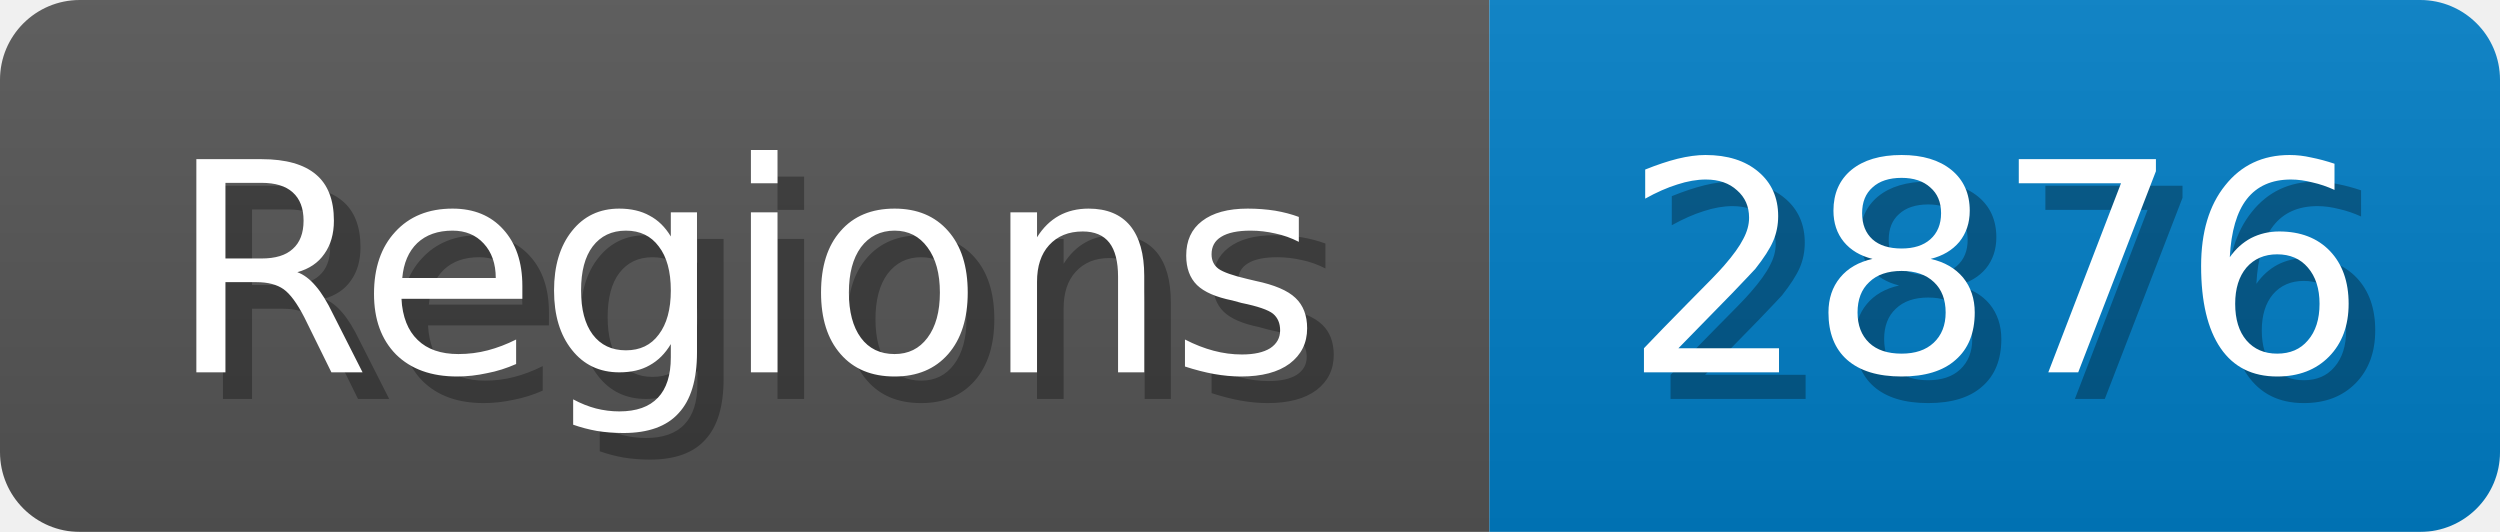
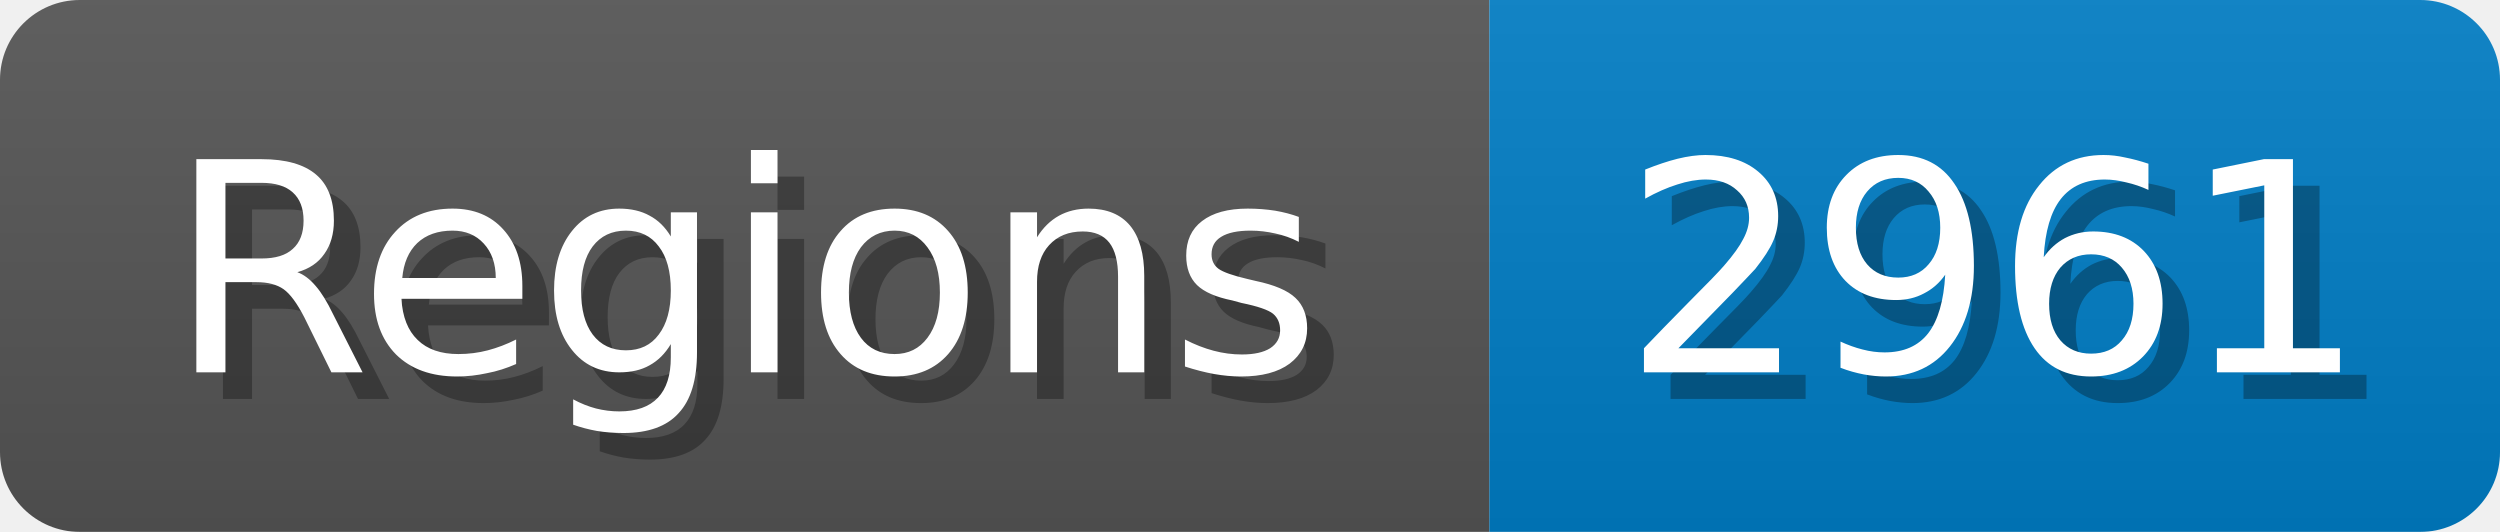
<svg xmlns="http://www.w3.org/2000/svg" width="94" height="20">
  <linearGradient id="b" x2="0" y2="100%">
    <stop offset="0" stop-color="#bbb" stop-opacity=".1" />
    <stop offset="1" stop-opacity=".1" />
  </linearGradient>
  <mask id="anybadge_1">
    <rect width="94" height="20" rx="3" fill="#fff" />
  </mask>
  <g mask="url(#anybadge_1)">
    <path fill="#555" d="M0 0h56v20H0z" />
    <path fill="#007ec6" d="M56 0h38v20H56z" />
    <path fill="url(#b)" d="M0 0h94v20H0z" />
  </g>
  <g fill="#fff" text-anchor="middle" font-family="DejaVu Sans,Verdana,Geneva,sans-serif" font-size="11">
    <text x="29.0" y="15" fill="#010101" fill-opacity=".3">Regions</text>
    <text x="28.0" y="14">Regions</text>
  </g>
  <g fill="#fff" text-anchor="middle" font-family="DejaVu Sans,Verdana,Geneva,sans-serif" font-size="11">
-     <text x="76.0" y="15" fill="#010101" fill-opacity=".3">2876</text>
-     <text x="75.0" y="14">2876</text>
+     <text x="76.0" y="15" fill="#010101" fill-opacity=".3">2961</text>
+     <text x="75.0" y="14">2961</text>
  </g>
</svg>
